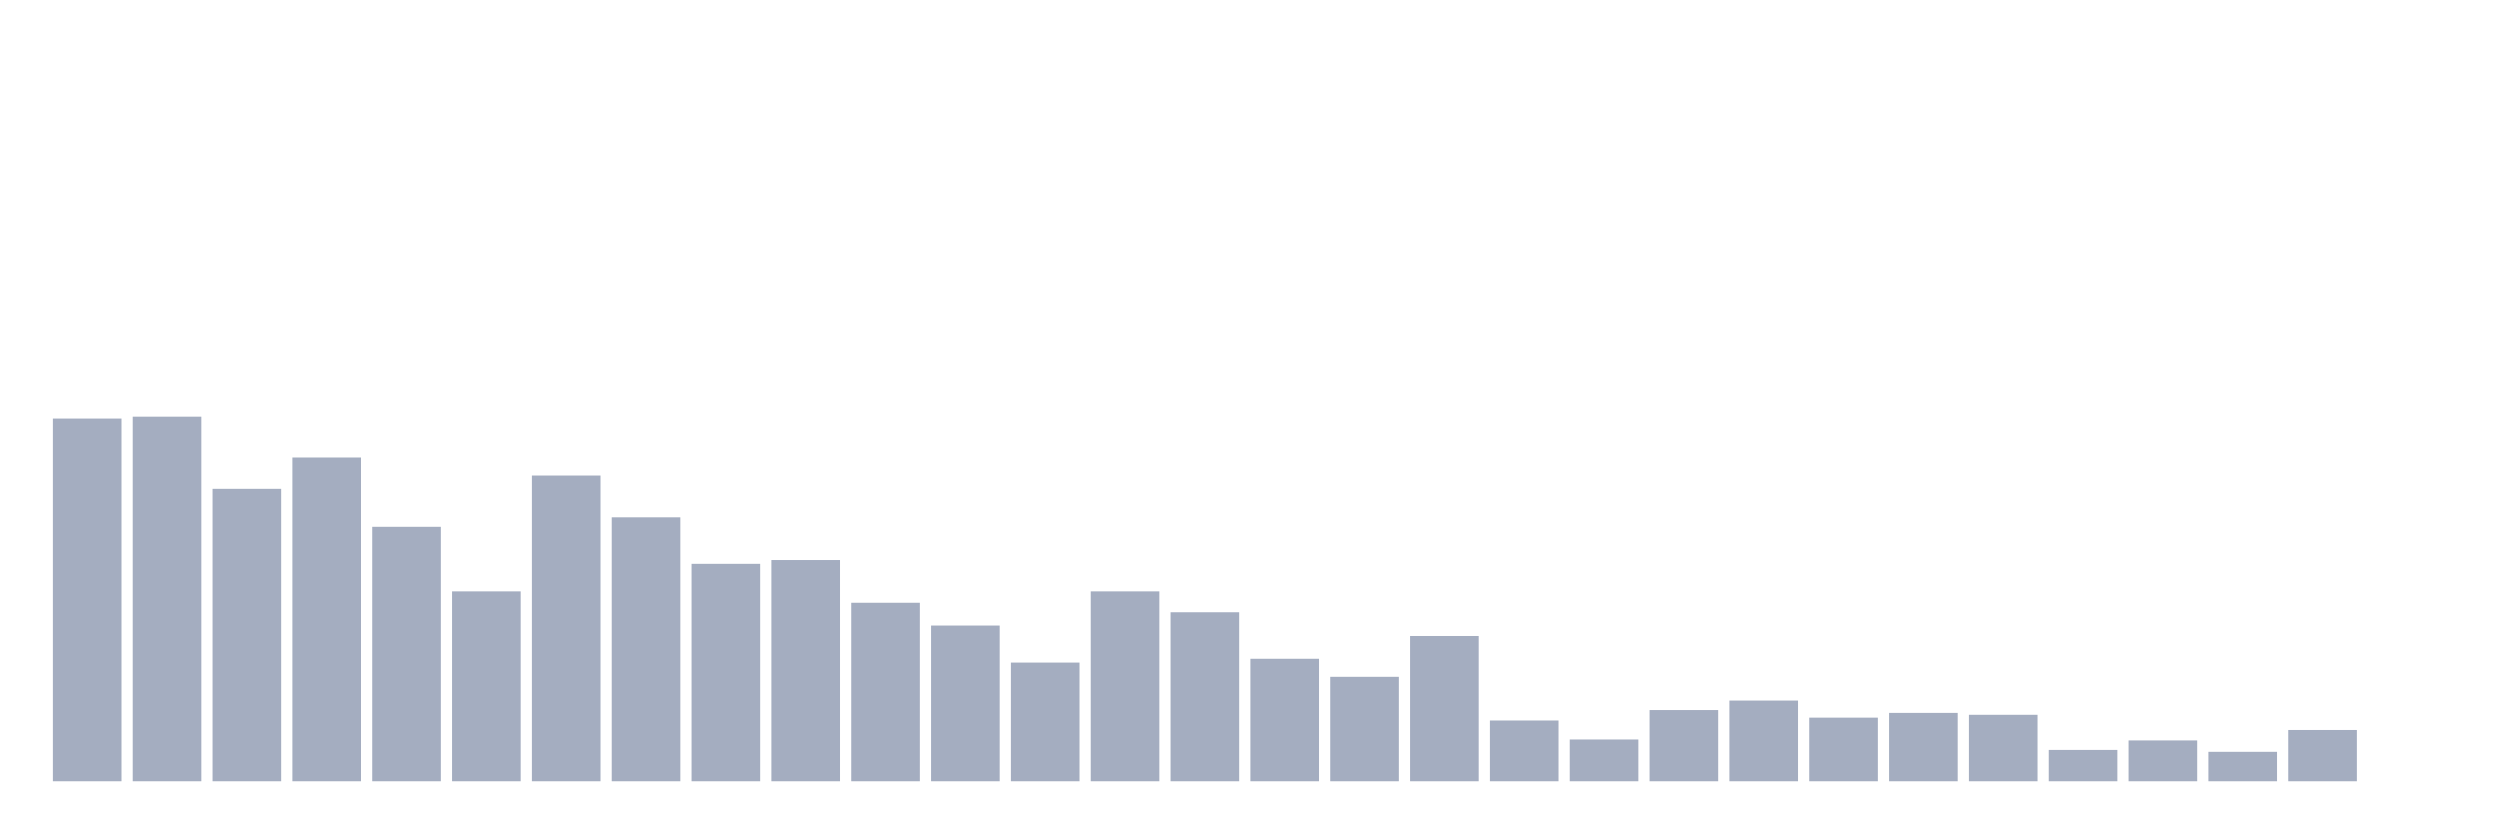
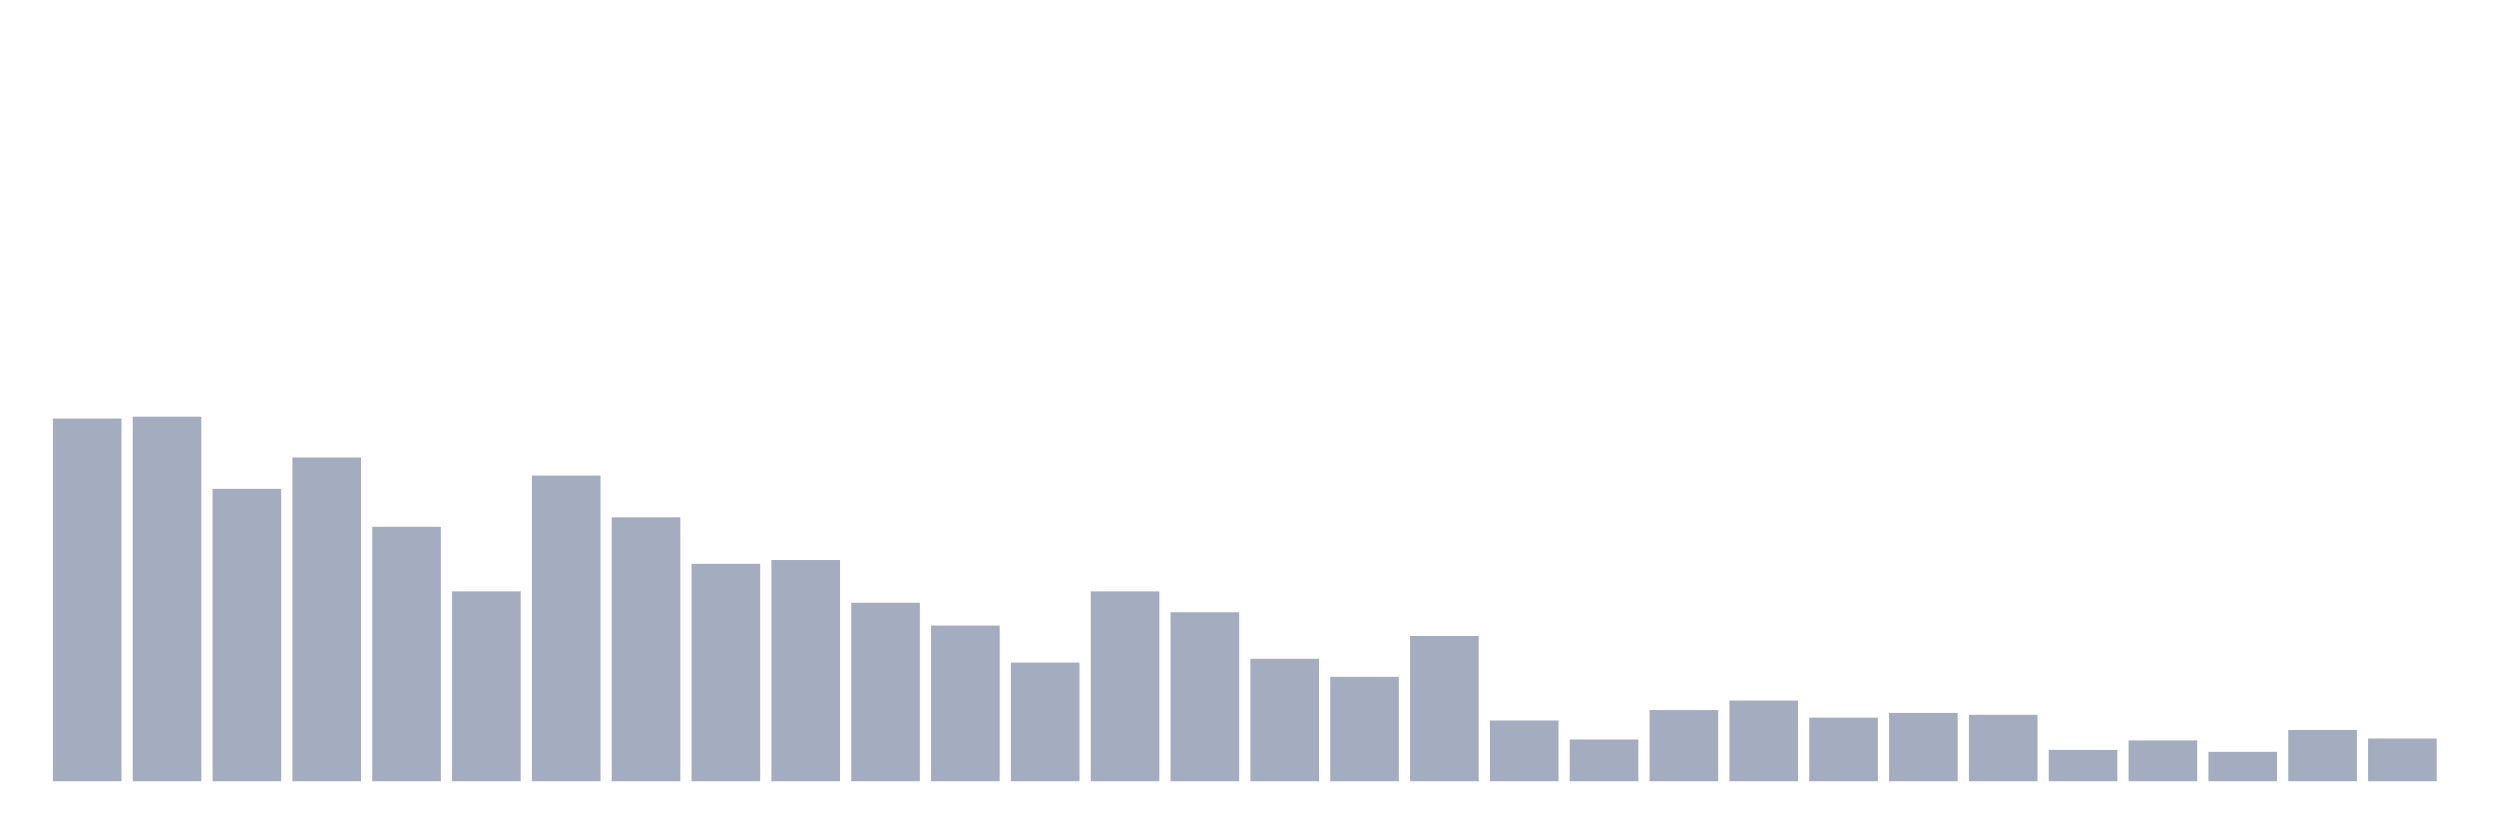
<svg xmlns="http://www.w3.org/2000/svg" viewBox="0 0 480 160">
  <g transform="translate(10,10)">
    <rect class="bar" x="0.153" width="13.175" y="70.365" height="69.635" fill="rgb(164,173,192)" />
    <rect class="bar" x="15.482" width="13.175" y="70" height="70" fill="rgb(164,173,192)" />
    <rect class="bar" x="30.81" width="13.175" y="83.854" height="56.146" fill="rgb(164,173,192)" />
    <rect class="bar" x="46.138" width="13.175" y="77.839" height="62.161" fill="rgb(164,173,192)" />
    <rect class="bar" x="61.466" width="13.175" y="91.146" height="48.854" fill="rgb(164,173,192)" />
    <rect class="bar" x="76.794" width="13.175" y="103.542" height="36.458" fill="rgb(164,173,192)" />
    <rect class="bar" x="92.123" width="13.175" y="81.302" height="58.698" fill="rgb(164,173,192)" />
    <rect class="bar" x="107.451" width="13.175" y="89.323" height="50.677" fill="rgb(164,173,192)" />
    <rect class="bar" x="122.779" width="13.175" y="98.255" height="41.745" fill="rgb(164,173,192)" />
    <rect class="bar" x="138.107" width="13.175" y="97.526" height="42.474" fill="rgb(164,173,192)" />
    <rect class="bar" x="153.436" width="13.175" y="105.729" height="34.271" fill="rgb(164,173,192)" />
    <rect class="bar" x="168.764" width="13.175" y="110.104" height="29.896" fill="rgb(164,173,192)" />
    <rect class="bar" x="184.092" width="13.175" y="117.214" height="22.786" fill="rgb(164,173,192)" />
    <rect class="bar" x="199.42" width="13.175" y="103.542" height="36.458" fill="rgb(164,173,192)" />
    <rect class="bar" x="214.748" width="13.175" y="107.552" height="32.448" fill="rgb(164,173,192)" />
    <rect class="bar" x="230.077" width="13.175" y="116.484" height="23.516" fill="rgb(164,173,192)" />
    <rect class="bar" x="245.405" width="13.175" y="119.948" height="20.052" fill="rgb(164,173,192)" />
    <rect class="bar" x="260.733" width="13.175" y="112.109" height="27.891" fill="rgb(164,173,192)" />
    <rect class="bar" x="276.061" width="13.175" y="128.333" height="11.667" fill="rgb(164,173,192)" />
    <rect class="bar" x="291.39" width="13.175" y="131.979" height="8.021" fill="rgb(164,173,192)" />
    <rect class="bar" x="306.718" width="13.175" y="126.328" height="13.672" fill="rgb(164,173,192)" />
    <rect class="bar" x="322.046" width="13.175" y="124.505" height="15.495" fill="rgb(164,173,192)" />
    <rect class="bar" x="337.374" width="13.175" y="127.786" height="12.214" fill="rgb(164,173,192)" />
    <rect class="bar" x="352.702" width="13.175" y="126.875" height="13.125" fill="rgb(164,173,192)" />
    <rect class="bar" x="368.031" width="13.175" y="127.24" height="12.76" fill="rgb(164,173,192)" />
    <rect class="bar" x="383.359" width="13.175" y="133.984" height="6.016" fill="rgb(164,173,192)" />
    <rect class="bar" x="398.687" width="13.175" y="132.161" height="7.839" fill="rgb(164,173,192)" />
    <rect class="bar" x="414.015" width="13.175" y="134.349" height="5.651" fill="rgb(164,173,192)" />
    <rect class="bar" x="429.344" width="13.175" y="130.156" height="9.844" fill="rgb(164,173,192)" />
-     <rect class="bar" x="444.672" width="13.175" y="140" height="0" fill="rgb(164,173,192)" />
+     <rect class="bar" x="444.672" width="13.175" y="131.797" height="8.203" fill="rgb(164,173,192)" />
  </g>
</svg>
